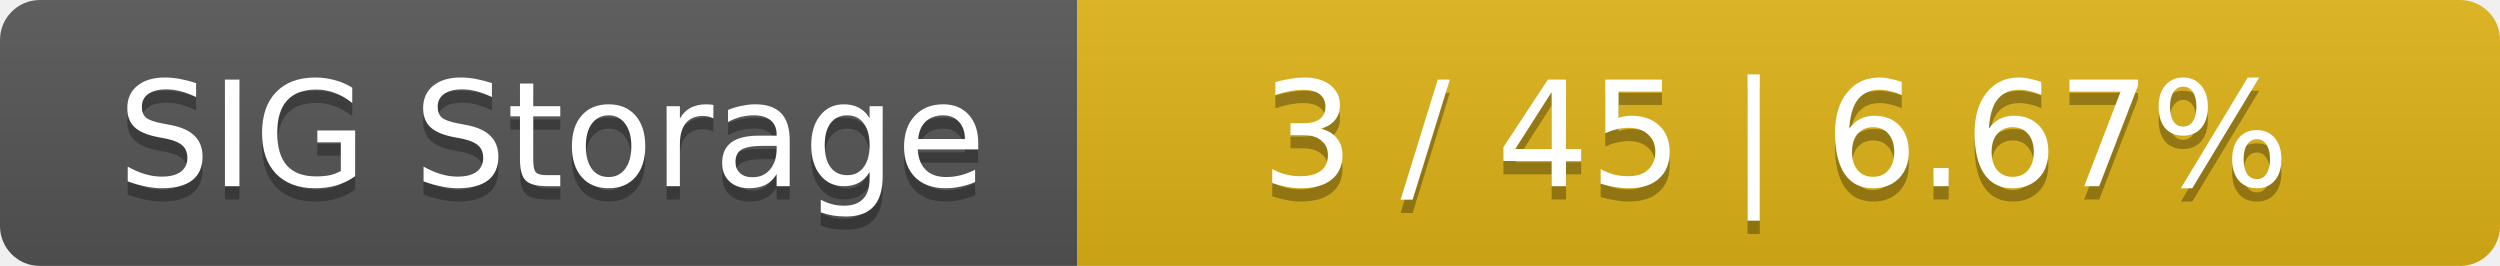
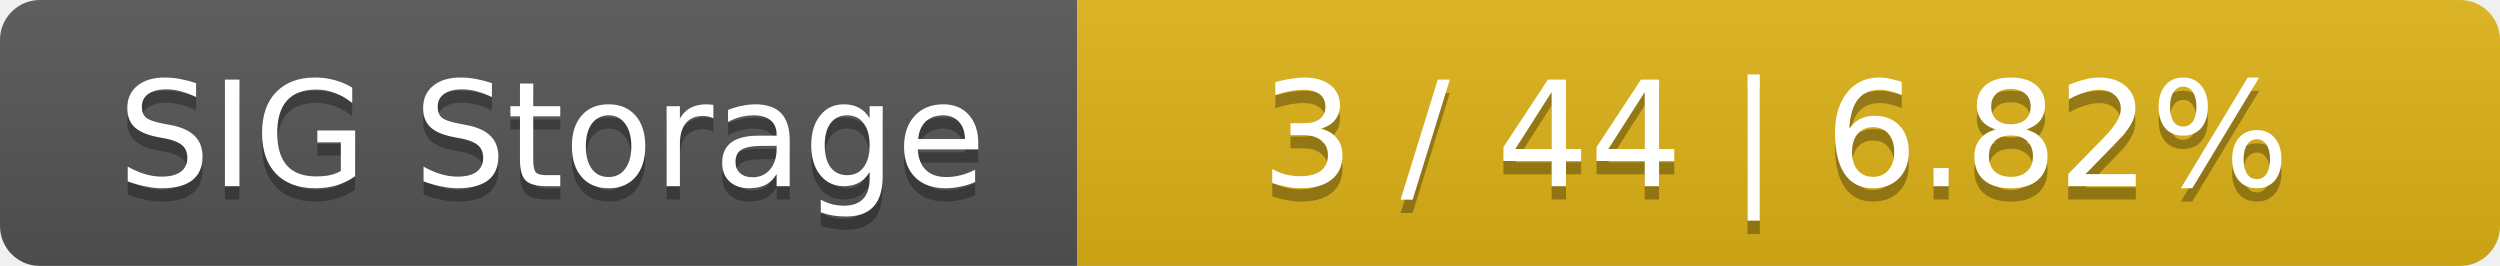
<svg xmlns="http://www.w3.org/2000/svg" width="188" height="20">
  <linearGradient id="smooth" x2="0" y2="100%">
    <stop offset="0" stop-color="#bbb" stop-opacity=".1" />
    <stop offset="1" stop-opacity=".1" />
  </linearGradient>
  <mask id="round">
    <rect width="188" height="20" rx="3" fill="#fff" />
  </mask>
  <g mask="url(#round)">
    <rect width="81" height="20" fill="#555" />
    <rect x="81" width="107" height="20" fill="#dfb317" />
    <rect width="188" height="20" fill="url(#smooth)" />
  </g>
  <g fill="#fff" text-anchor="middle" font-family="DejaVu Sans,Verdana,Geneva,sans-serif" font-size="11">
    <text x="41.5" y="15" fill="#010101" fill-opacity=".3">SIG Storage</text>
    <text x="41.5" y="14">SIG Storage</text>
-     <text x="133.5" y="15" fill="#010101" fill-opacity=".3">3 / 45    |    6.67%</text>
-     <text x="133.5" y="14">3 / 45    |    6.67%</text>
+     <text x="133.5" y="15" fill="#010101" fill-opacity=".3">3 / 44    |    6.82%</text>
+     <text x="133.5" y="14">3 / 44    |    6.82%</text>
  </g>
</svg>
